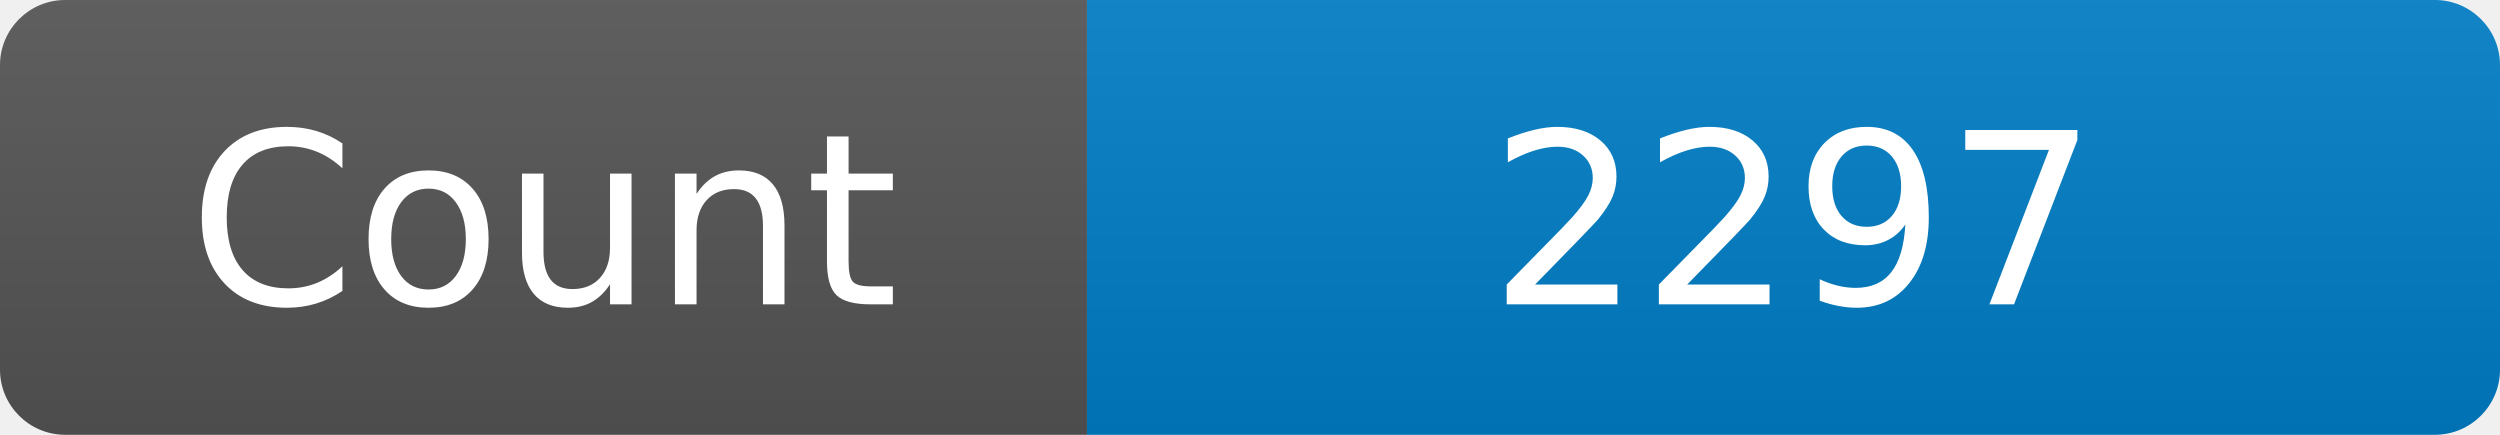
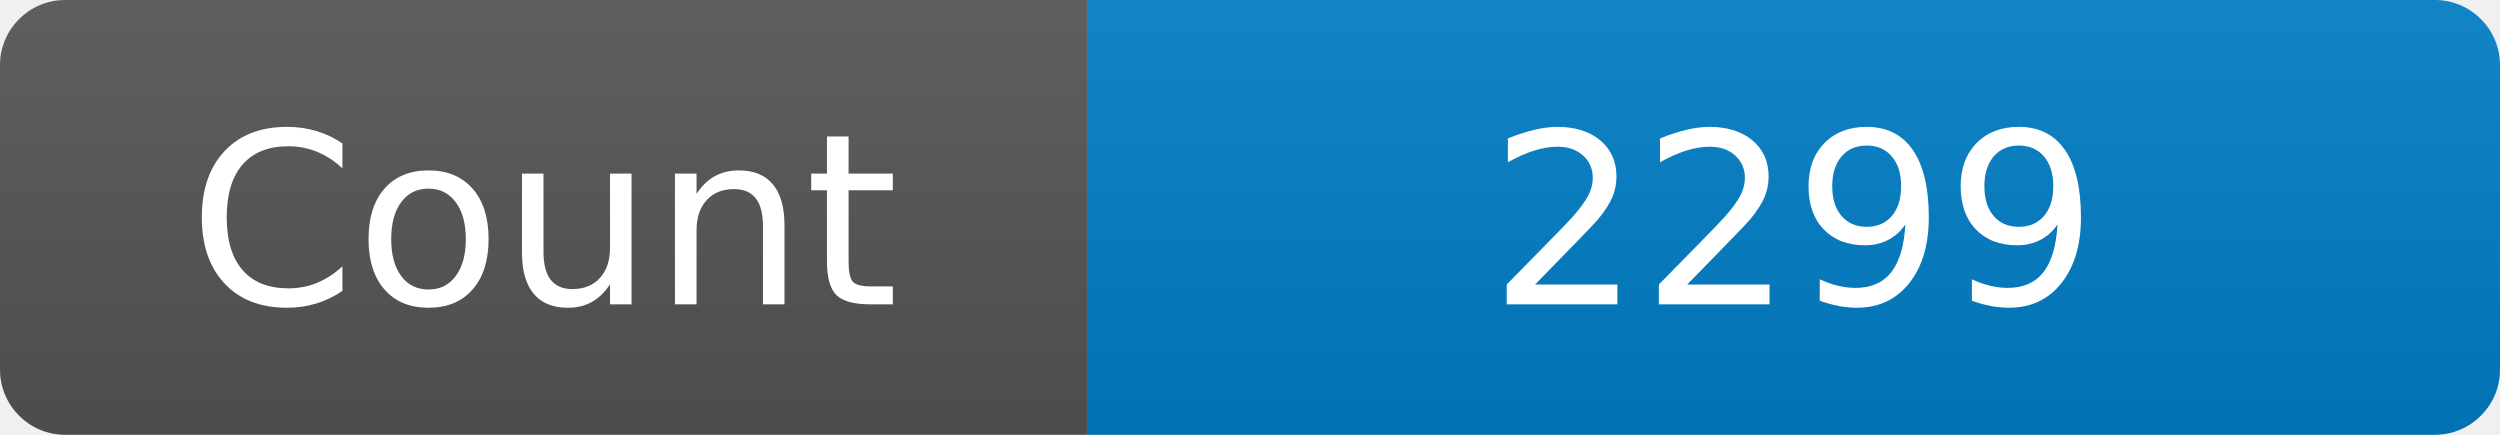
<svg xmlns="http://www.w3.org/2000/svg" width="115" height="20" role="img" aria-label="Maintained?: yes">
  <linearGradient id="s" x2="0" y2="100%">
    <stop offset="0" stop-color="#bbb" stop-opacity=".1" />
    <stop offset="1" stop-opacity=".1" />
  </linearGradient>
  <clipPath id="r">
    <rect width="115" height="20" rx="3" fill="#fff" />
  </clipPath>
  <g clip-path="url(#r)">
    <rect width="50" height="20" fill="#555" />
    <rect x="50" width="160" height="20" fill="#007ec6" />
    <rect width="115" height="20" fill="url(#s)" />
  </g>
  <g fill="#fff" text-anchor="middle" font-family="Verdana,Geneva,DejaVu Sans,sans-serif" font-size="110">
    <text x="250" y="140" transform="scale(.1)" fill="#fff">Count</text>
-     <text x="825" y="140" transform="scale(.1)" fill="#fff">2297</text>
+     <text x="825" y="140" transform="scale(.1)" fill="#fff">2299</text>
  </g>
</svg>
